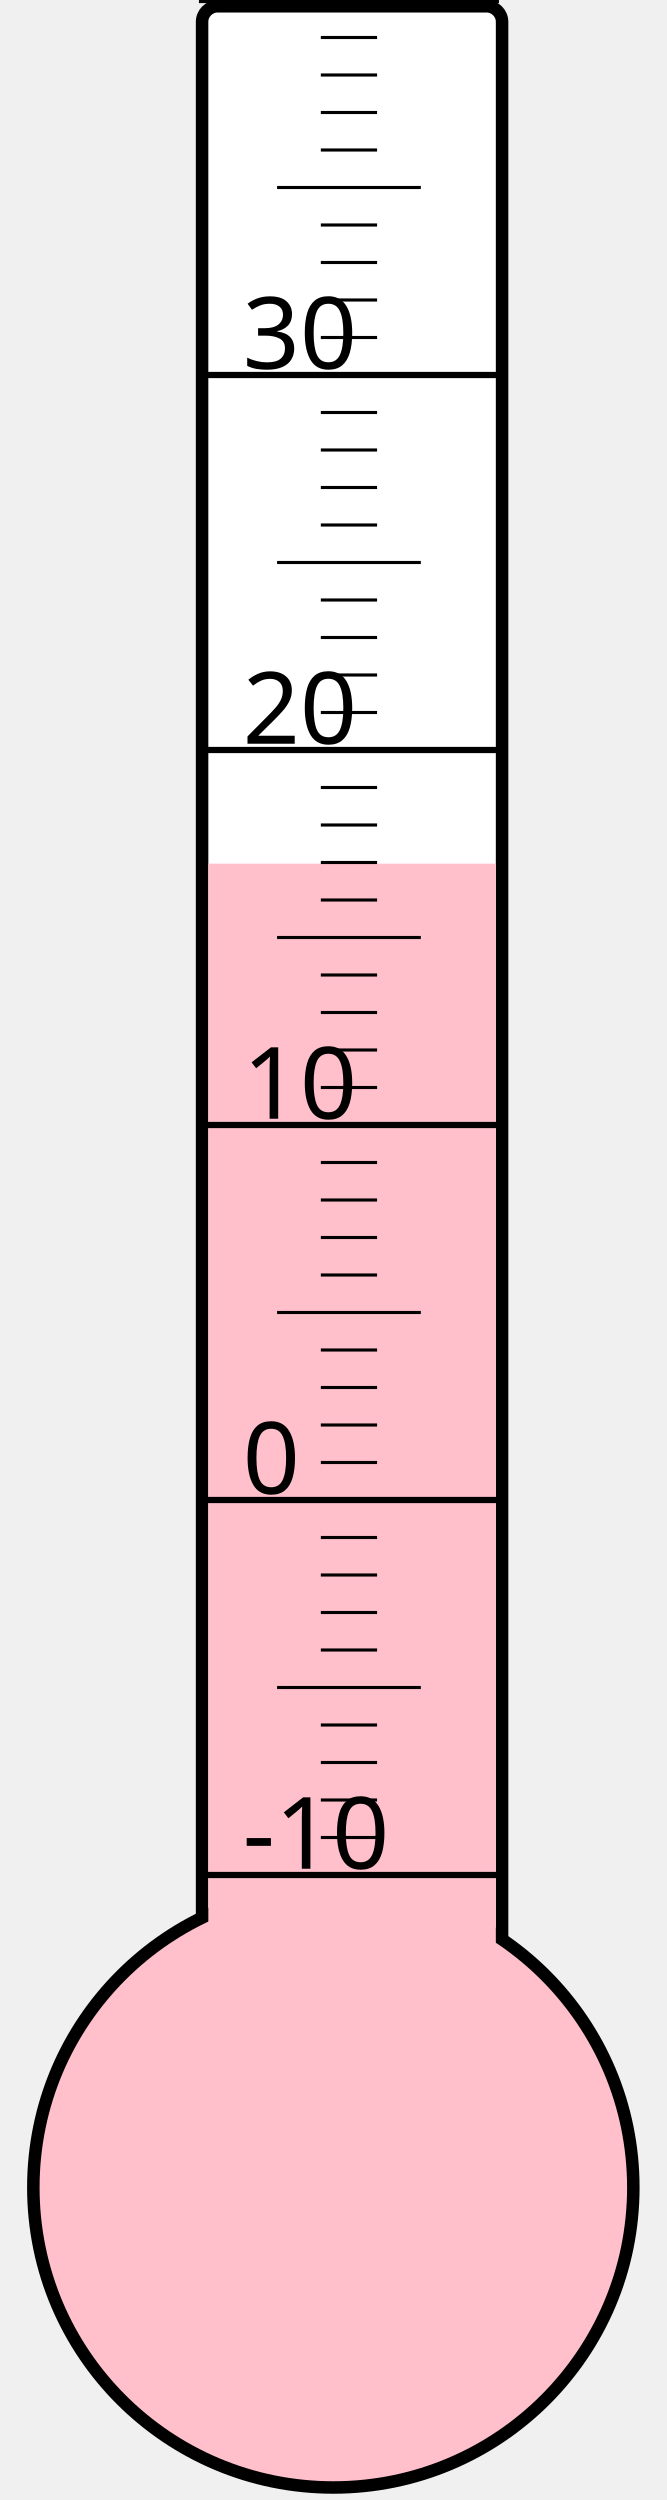
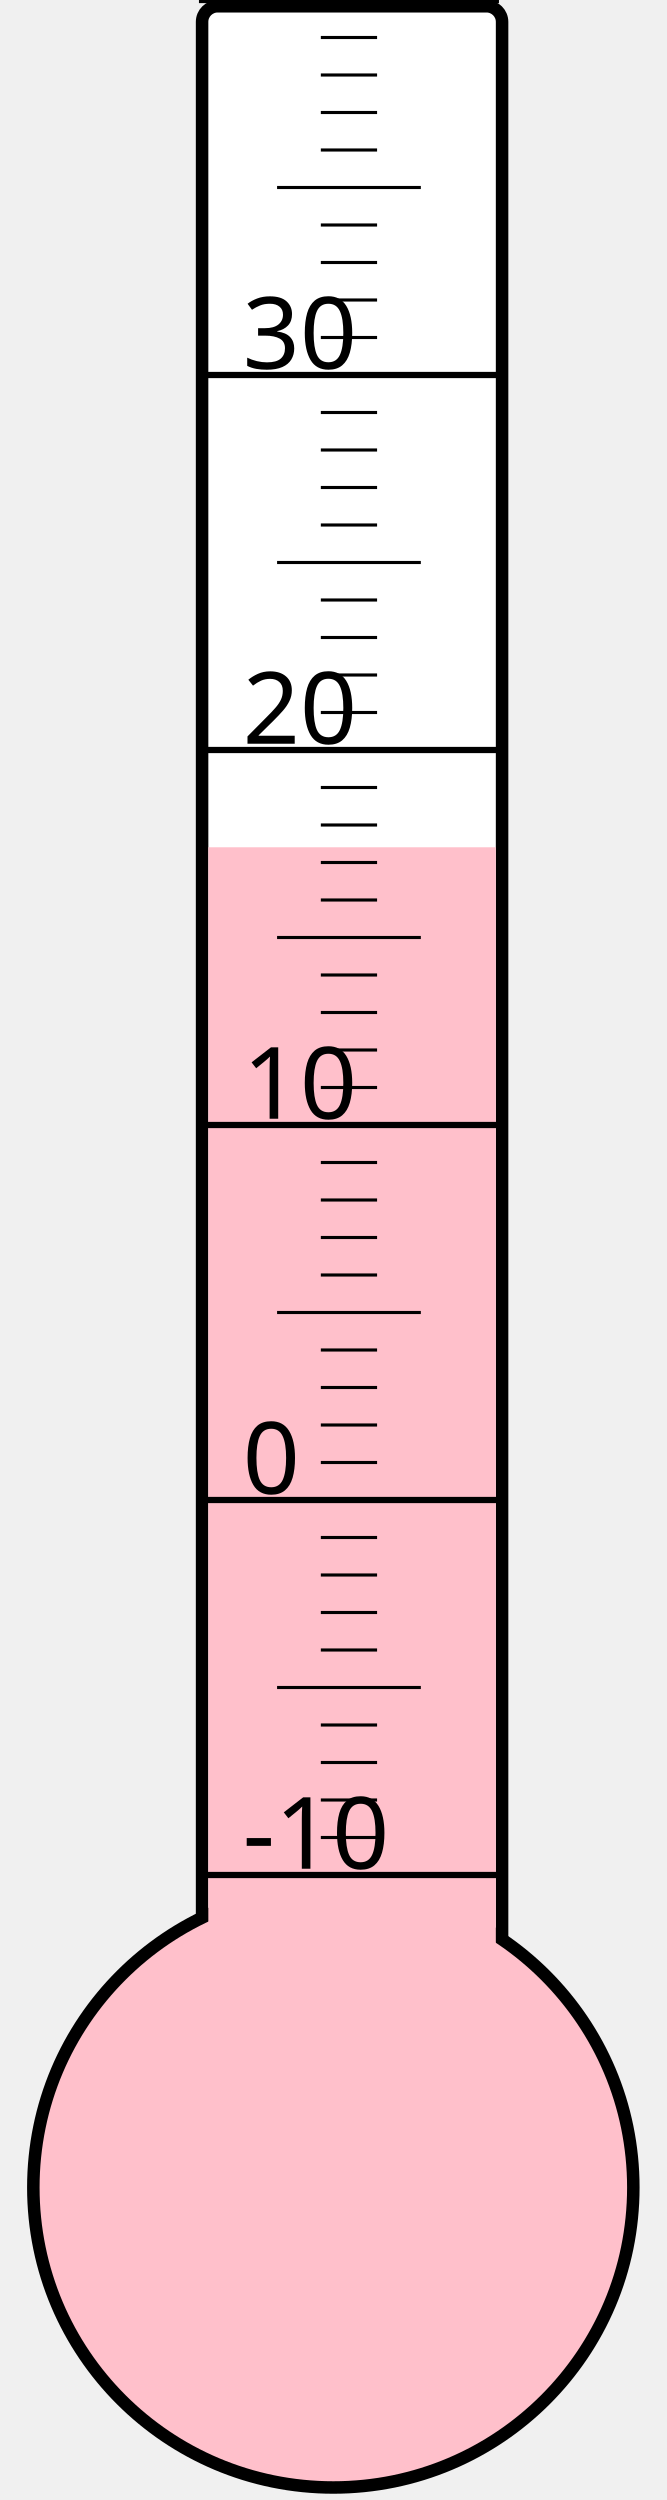
<svg xmlns="http://www.w3.org/2000/svg" width="40px" height="150px" viewBox="0 0 200 800">
  <rect width="200" height="800" x="0" y="0" style="fill: #ffffeb; fill-opacity: 0;" />
  <rect width="96" height="680" x="58" y="2" rx="5" ry="5" style="fill: white; fill-opacity: 1; stroke: black; stroke-width: 4;" />
  <circle cx="100" cy="700" r="96" style="fill: pink; stroke: black; stroke-width: 4;" />
-   <rect width="92" height="423.625" x="60" y="276.375" style="fill: pink; fill-opacity: 1; stroke-width: 0;" />
+   <rect width="92" height="428.875" x="60" y="271.125" style="fill: pink; fill-opacity: 1; stroke-width: 0;" />
  <text x="71" y="598" style="font-family: sans-serif; font-size: 24pt;">-10</text>
  <text x="71" y="478" style="font-family: sans-serif; font-size: 24pt;">0</text>
  <text x="71" y="358" style="font-family: sans-serif; font-size: 24pt;">10</text>
  <text x="71" y="238" style="font-family: sans-serif; font-size: 24pt;">20</text>
  <text x="71" y="118" style="font-family: sans-serif; font-size: 24pt;">30</text>
  <g style="stroke: black;">
    <line x1="57" y1="600" x2="153" y2="600" style="stroke-width: 2;" />
    <line x1="96" y1="588" x2="114" y2="588" style="stroke-width: 1;" />
    <line x1="96" y1="576" x2="114" y2="576" style="stroke-width: 1;" />
    <line x1="96" y1="564" x2="114" y2="564" style="stroke-width: 1;" />
    <line x1="96" y1="552" x2="114" y2="552" style="stroke-width: 1;" />
    <line x1="82" y1="540" x2="128" y2="540" style="stroke-width: 1;" />
    <line x1="96" y1="528" x2="114" y2="528" style="stroke-width: 1;" />
    <line x1="96" y1="516" x2="114" y2="516" style="stroke-width: 1;" />
    <line x1="96" y1="504" x2="114" y2="504" style="stroke-width: 1;" />
    <line x1="96" y1="492" x2="114" y2="492" style="stroke-width: 1;" />
    <line x1="57" y1="480" x2="153" y2="480" style="stroke-width: 2;" />
    <line x1="96" y1="468" x2="114" y2="468" style="stroke-width: 1;" />
    <line x1="96" y1="456" x2="114" y2="456" style="stroke-width: 1;" />
    <line x1="96" y1="444" x2="114" y2="444" style="stroke-width: 1;" />
    <line x1="96" y1="432" x2="114" y2="432" style="stroke-width: 1;" />
    <line x1="82" y1="420" x2="128" y2="420" style="stroke-width: 1;" />
    <line x1="96" y1="408" x2="114" y2="408" style="stroke-width: 1;" />
    <line x1="96" y1="396" x2="114" y2="396" style="stroke-width: 1;" />
    <line x1="96" y1="384" x2="114" y2="384" style="stroke-width: 1;" />
    <line x1="96" y1="372" x2="114" y2="372" style="stroke-width: 1;" />
    <line x1="57" y1="360" x2="153" y2="360" style="stroke-width: 2;" />
    <line x1="96" y1="348" x2="114" y2="348" style="stroke-width: 1;" />
    <line x1="96" y1="336" x2="114" y2="336" style="stroke-width: 1;" />
    <line x1="96" y1="324" x2="114" y2="324" style="stroke-width: 1;" />
    <line x1="96" y1="312" x2="114" y2="312" style="stroke-width: 1;" />
    <line x1="82" y1="300" x2="128" y2="300" style="stroke-width: 1;" />
    <line x1="96" y1="288" x2="114" y2="288" style="stroke-width: 1;" />
    <line x1="96" y1="276" x2="114" y2="276" style="stroke-width: 1;" />
    <line x1="96" y1="264" x2="114" y2="264" style="stroke-width: 1;" />
    <line x1="96" y1="252" x2="114" y2="252" style="stroke-width: 1;" />
    <line x1="57" y1="240" x2="153" y2="240" style="stroke-width: 2;" />
    <line x1="96" y1="228" x2="114" y2="228" style="stroke-width: 1;" />
    <line x1="96" y1="216" x2="114" y2="216" style="stroke-width: 1;" />
    <line x1="96" y1="204" x2="114" y2="204" style="stroke-width: 1;" />
    <line x1="96" y1="192" x2="114" y2="192" style="stroke-width: 1;" />
    <line x1="82" y1="180" x2="128" y2="180" style="stroke-width: 1;" />
    <line x1="96" y1="168" x2="114" y2="168" style="stroke-width: 1;" />
    <line x1="96" y1="156" x2="114" y2="156" style="stroke-width: 1;" />
    <line x1="96" y1="144" x2="114" y2="144" style="stroke-width: 1;" />
    <line x1="96" y1="132" x2="114" y2="132" style="stroke-width: 1;" />
    <line x1="57" y1="120" x2="153" y2="120" style="stroke-width: 2;" />
    <line x1="96" y1="108" x2="114" y2="108" style="stroke-width: 1;" />
    <line x1="96" y1="96" x2="114" y2="96" style="stroke-width: 1;" />
    <line x1="96" y1="84" x2="114" y2="84" style="stroke-width: 1;" />
    <line x1="96" y1="72" x2="114" y2="72" style="stroke-width: 1;" />
    <line x1="82" y1="60" x2="128" y2="60" style="stroke-width: 1;" />
    <line x1="96" y1="48" x2="114" y2="48" style="stroke-width: 1;" />
    <line x1="96" y1="36" x2="114" y2="36" style="stroke-width: 1;" />
    <line x1="96" y1="24" x2="114" y2="24" style="stroke-width: 1;" />
    <line x1="96" y1="12" x2="114" y2="12" style="stroke-width: 1;" />
    <line x1="57" y1="0" x2="153" y2="0" style="stroke-width: 2;" />
  </g>
</svg>
